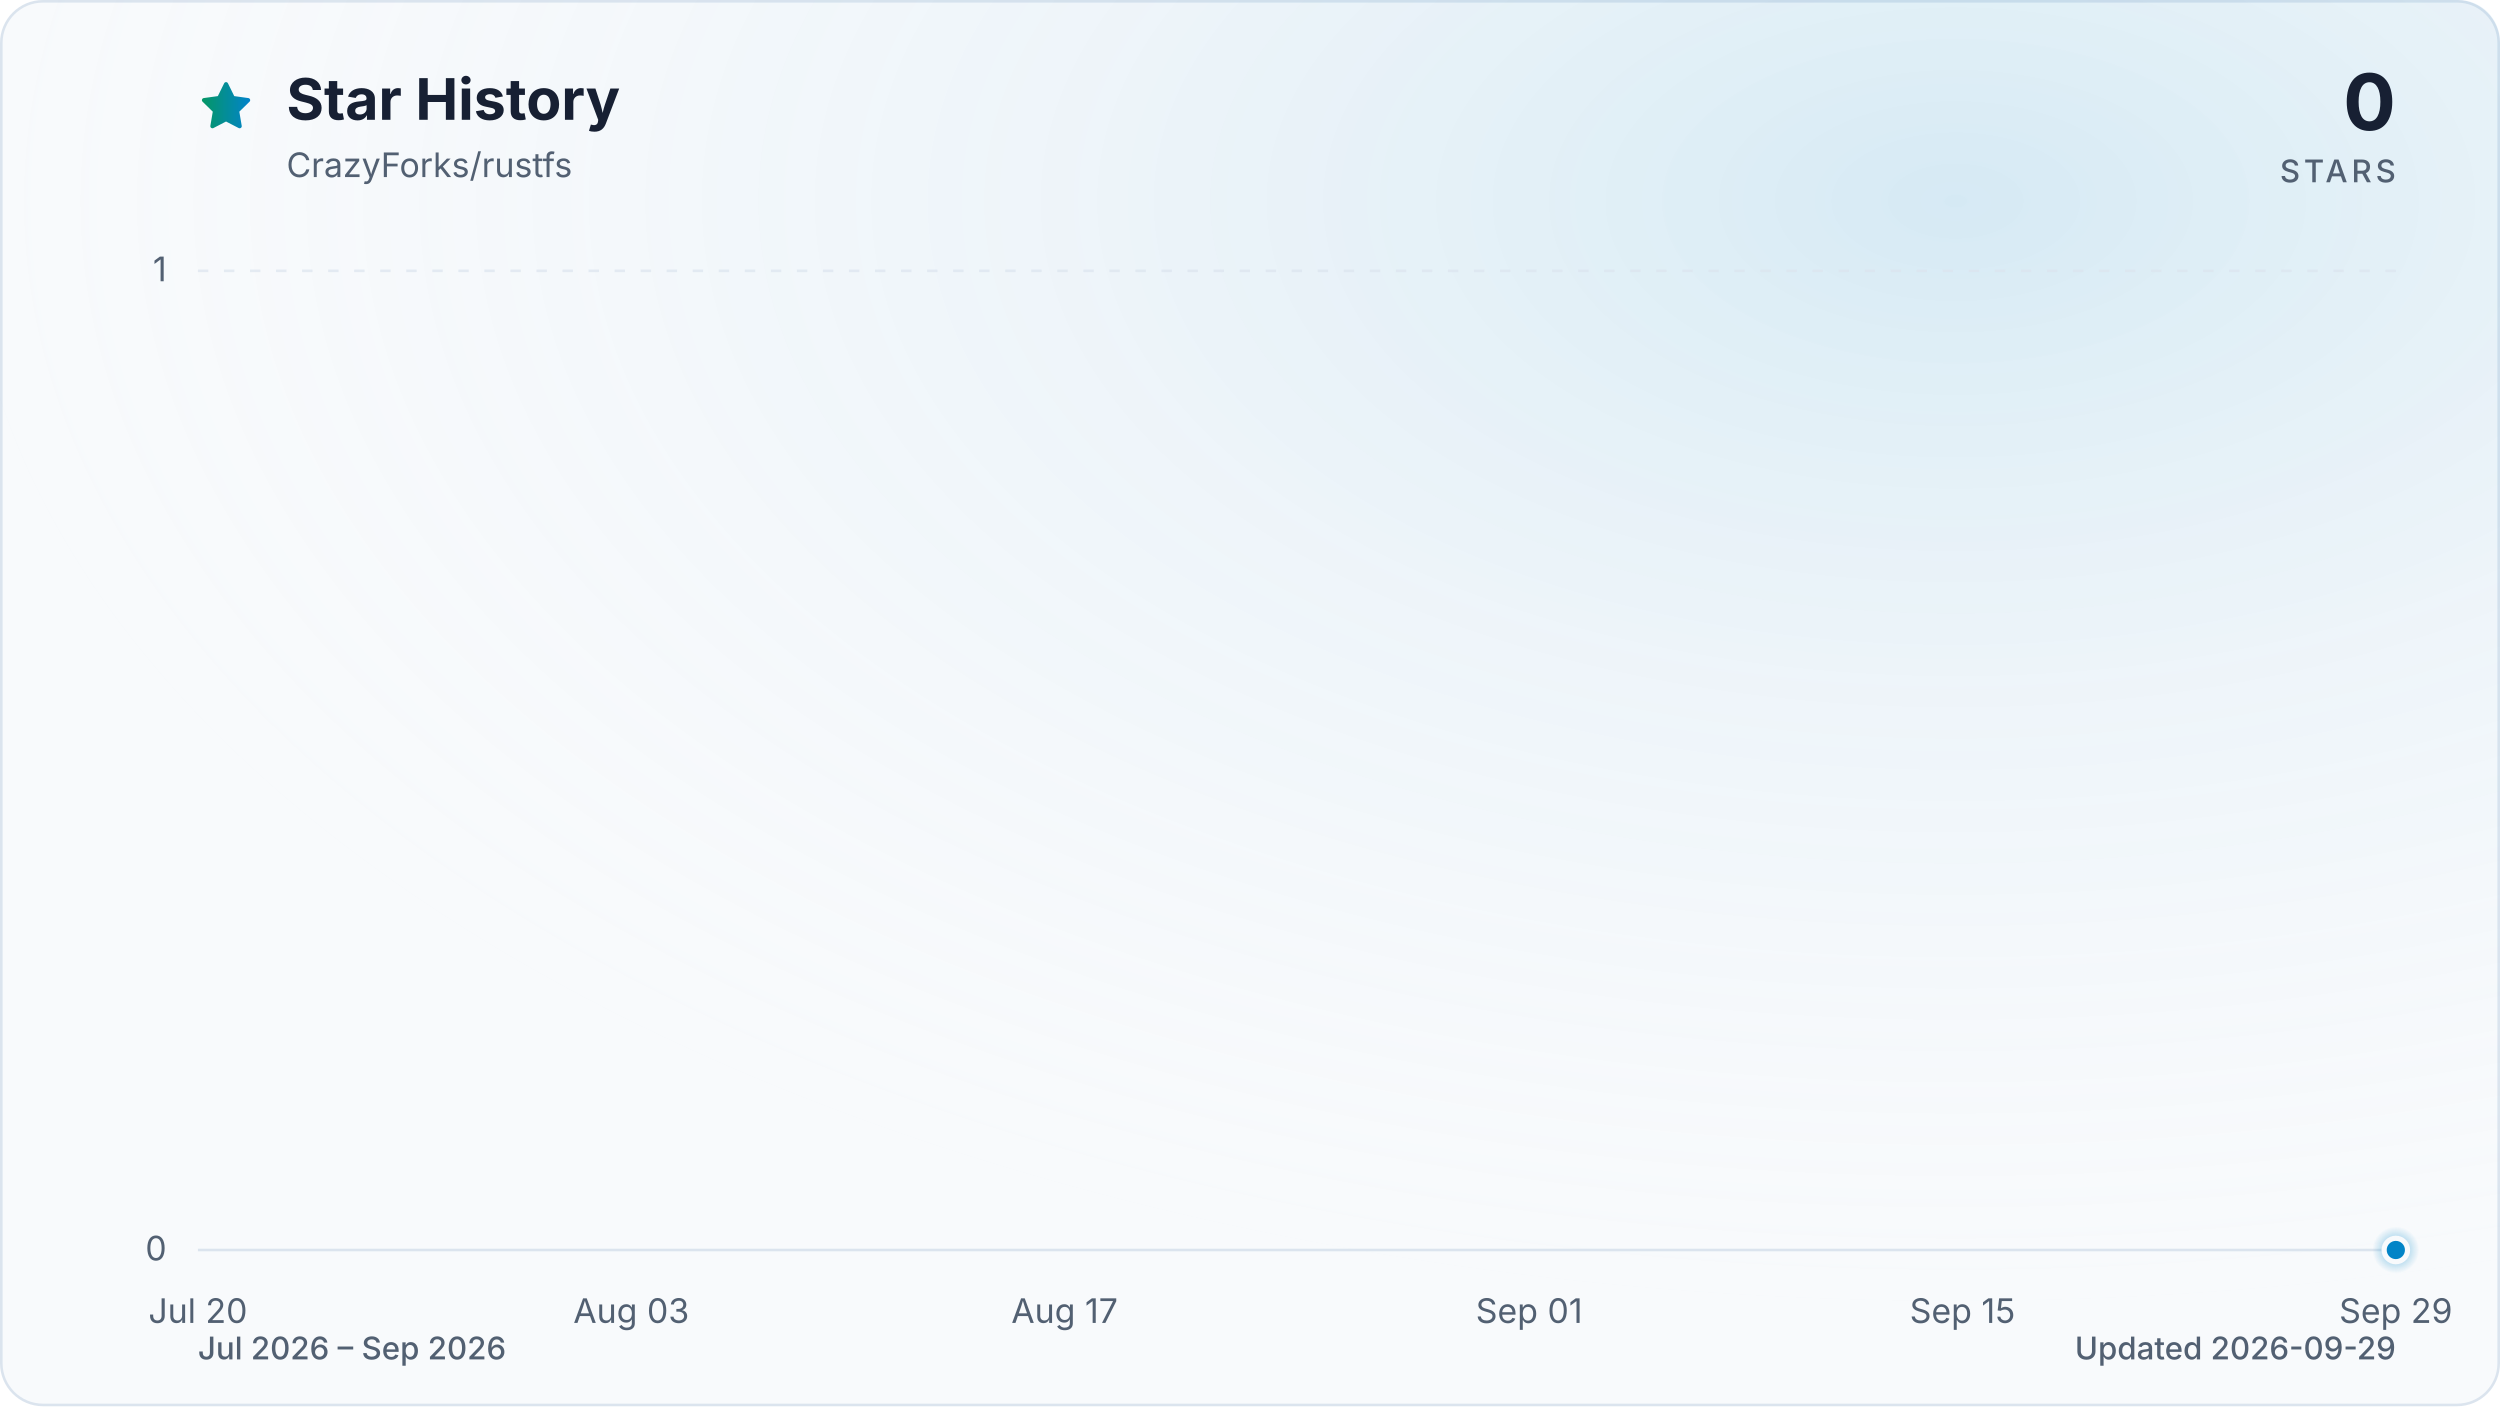
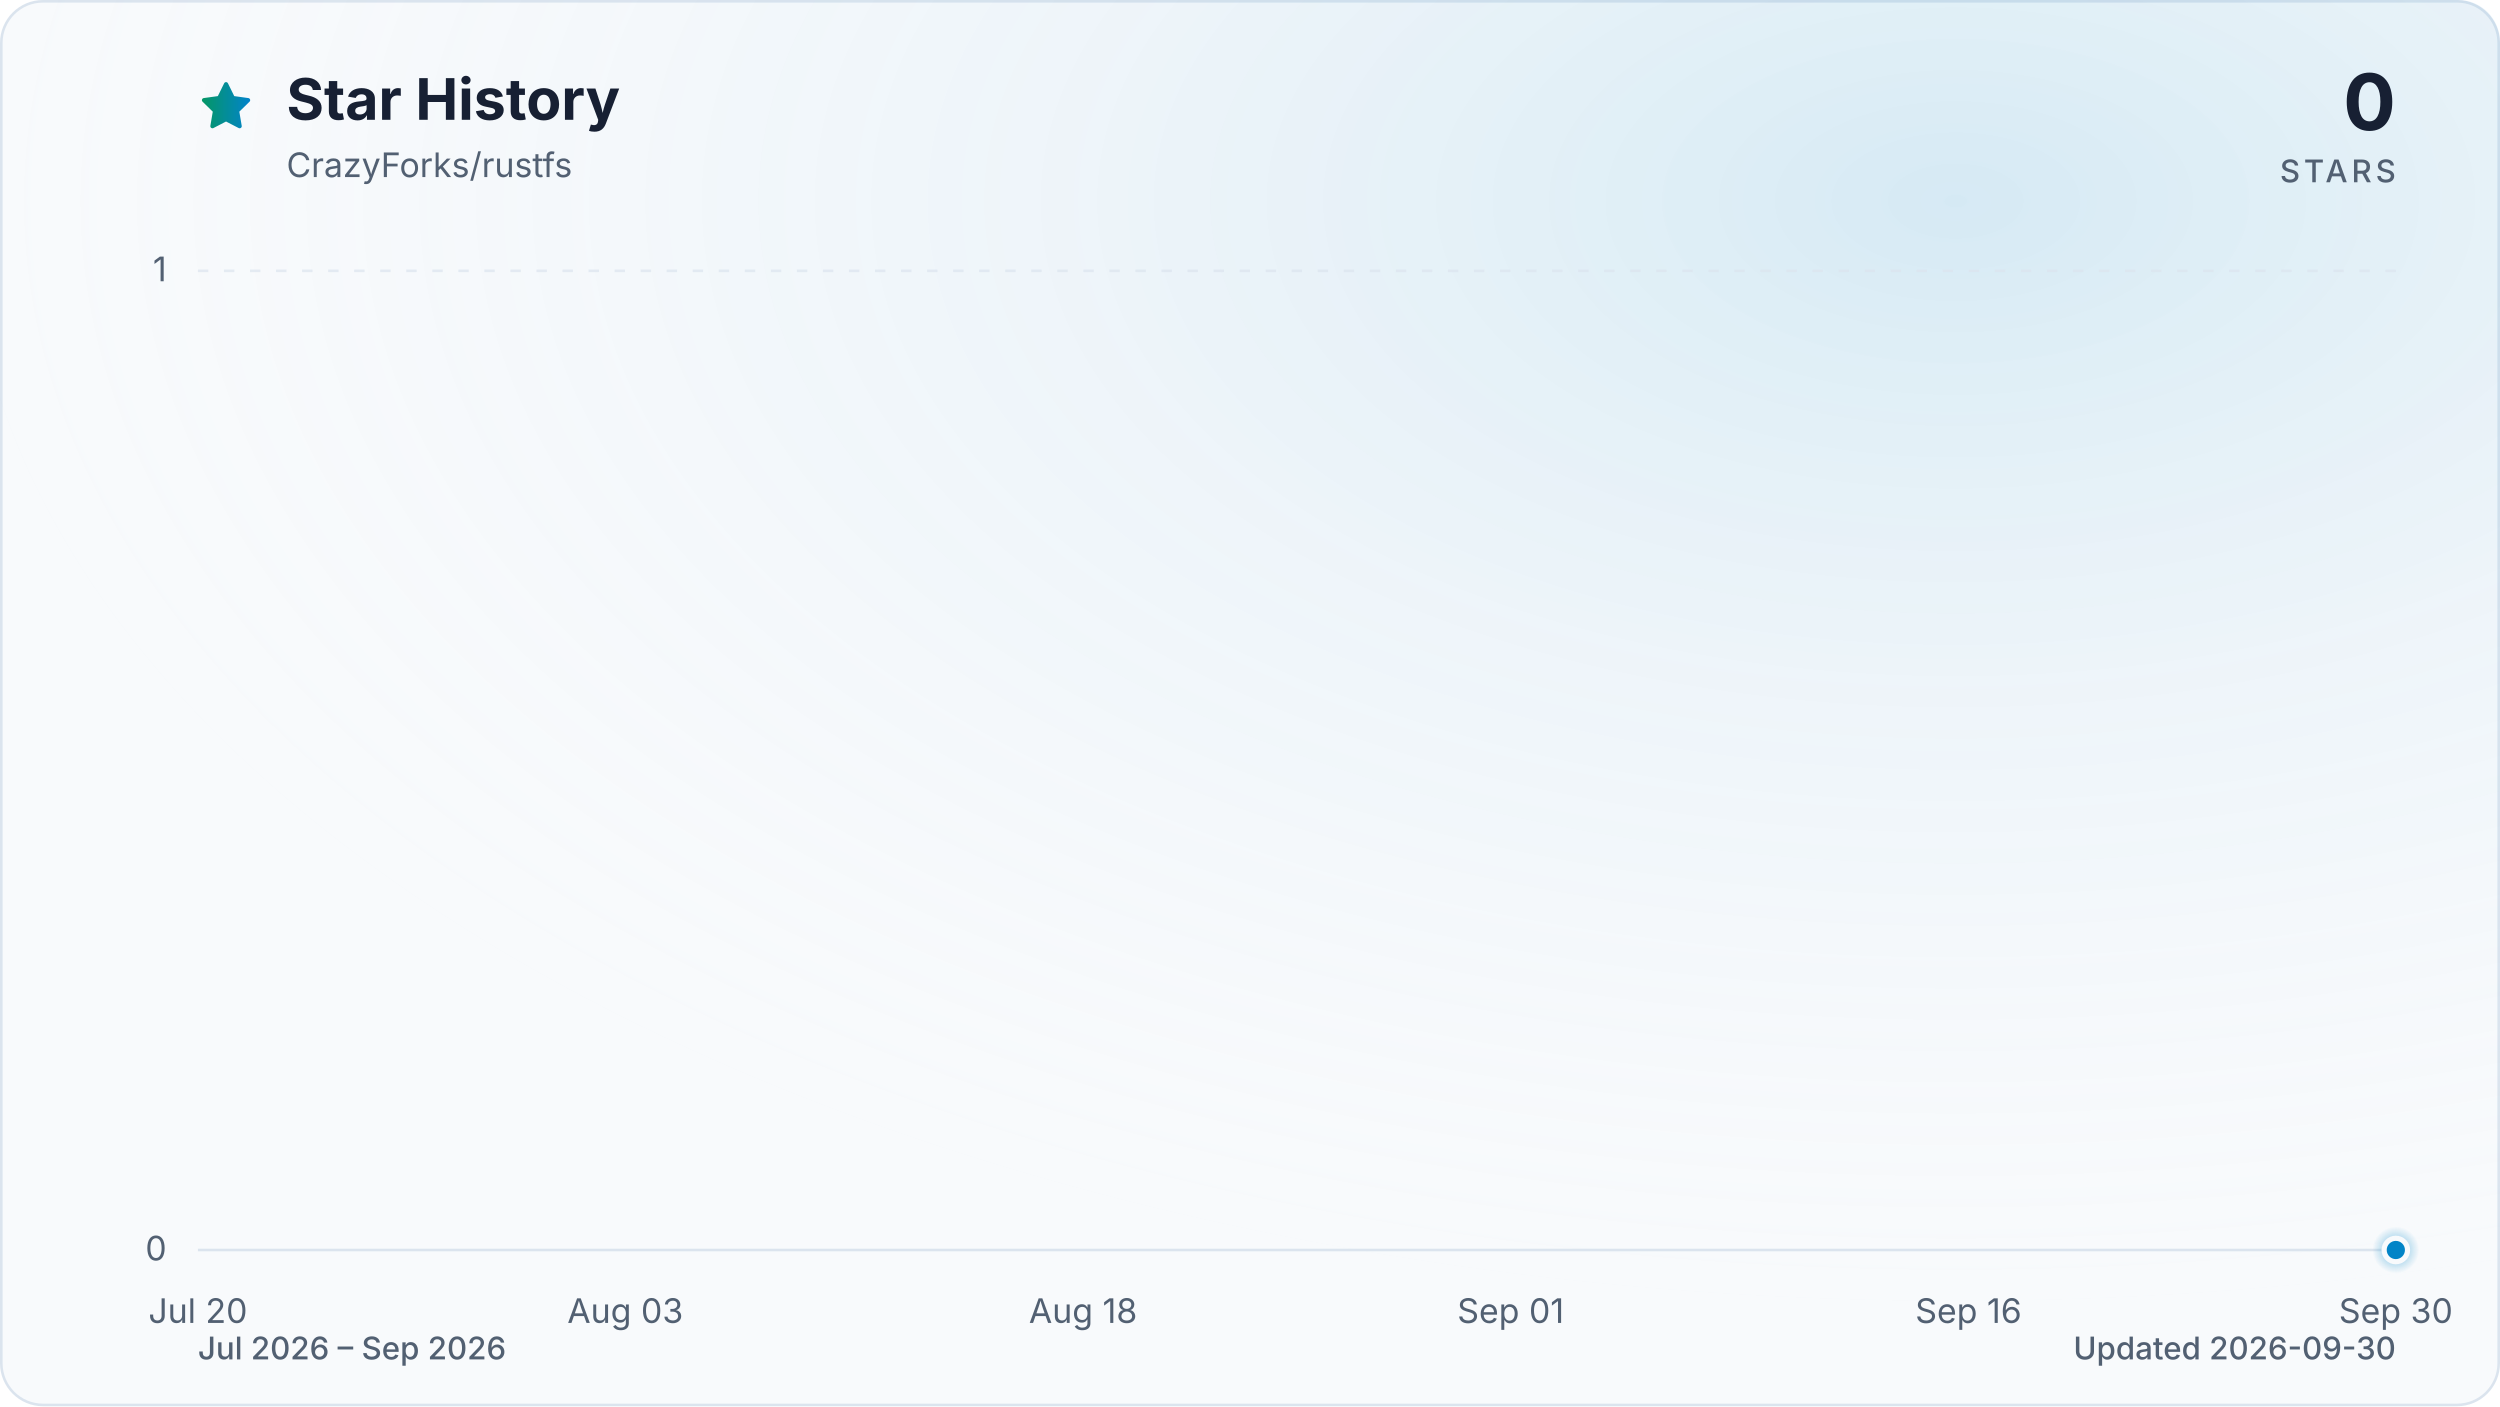
<svg xmlns="http://www.w3.org/2000/svg" viewBox="0 0 960 540" role="img" aria-labelledby="title description" data-style="gradient" data-variant="glow" data-animated="true">
  <defs>
    <linearGradient id="trend" x1="0" y1="0" x2="1" y2="0">
      <stop offset="0%" stop-color="#059669" />
      <stop offset="100%" stop-color="#0284c7" />
    </linearGradient>
    <linearGradient id="area" x1="0" y1="0" x2="0" y2="1">
      <stop offset="0%" stop-color="#059669" stop-opacity="0.30" />
      <stop offset="55%" stop-color="#0284c7" stop-opacity="0.10" />
      <stop offset="100%" stop-color="#0284c7" stop-opacity="0.01" />
    </linearGradient>
    <radialGradient id="marker-halo" cx="50%" cy="50%" r="50%">
      <stop offset="0%" stop-color="#0284c7" stop-opacity="0.55" />
      <stop offset="100%" stop-color="#0284c7" stop-opacity="0" />
    </radialGradient>
    <radialGradient id="surface-glow" cx="78%" cy="14%" r="80%">
      <stop offset="0%" stop-color="#0284c7" stop-opacity="0.14" />
      <stop offset="100%" stop-color="#f8fafc" stop-opacity="0" />
    </radialGradient>
    <filter id="trend-glow" x="-20%" y="-20%" width="140%" height="140%">
      <feGaussianBlur stdDeviation="7" />
    </filter>
  </defs>
  <style>
.trend-enter{transform-box:fill-box;transform-origin:center;animation:trend-enter 520ms cubic-bezier(0.16,1,0.3,1)}
.marker-enter{transform-box:fill-box;transform-origin:center;animation:marker-enter 320ms cubic-bezier(0.16,1,0.3,1) 200ms both}
.marker-pulse{transform-box:fill-box;transform-origin:center;animation:marker-pulse 2.6s ease-out infinite}
@keyframes trend-enter{from{opacity:.35;transform:translateY(10px)}to{opacity:1;transform:translateY(0)}}
@keyframes marker-enter{from{opacity:0;transform:scale(.4)}to{opacity:1;transform:scale(1)}}
@keyframes marker-pulse{0%{opacity:.5;transform:scale(.7)}70%,100%{opacity:0;transform:scale(2.1)}}
@media (prefers-reduced-motion:reduce){.trend-enter,.marker-enter,.marker-pulse{animation:none!important}}
@media (prefers-reduced-motion:reduce){.marker-pulse{opacity:0}}
</style>
  <rect x="0.5" y="0.5" width="959" height="539" fill="#f8fafc" stroke="#dbe4ee" stroke-width="1" rx="16" />
  <rect width="960" height="540" fill="url(#surface-glow)" rx="16" />
  <path d="M12 2.6l2.9 5.9 6.5.9-4.7 4.6 1.1 6.5-5.8-3-5.8 3 1.1-6.5-4.7-4.6 6.5-.9L12 2.6Z" transform="translate(76 30) scale(.9)" fill="url(#trend)" stroke="url(#trend)" stroke-width="1.8" stroke-linejoin="round" aria-hidden="true" />
  <text x="110" y="46" fill="#172033" font-family="ui-sans-serif, system-ui, -apple-system, BlinkMacSystemFont, 'Segoe UI', sans-serif" font-size="22" font-weight="700">Star History</text>
  <text x="110" y="68" fill="#526072" font-family="ui-sans-serif, system-ui, -apple-system, BlinkMacSystemFont, 'Segoe UI', sans-serif" font-size="13">CrazyForks/rustfs</text>
  <text x="920" y="50" fill="#172033" font-family="ui-sans-serif, system-ui, -apple-system, BlinkMacSystemFont, 'Segoe UI', sans-serif" font-size="30" font-weight="700" text-anchor="end">0</text>
  <text x="920" y="70" fill="#526072" font-family="ui-sans-serif, system-ui, -apple-system, BlinkMacSystemFont, 'Segoe UI', sans-serif" font-size="12" font-weight="500" letter-spacing="1.5" text-anchor="end">STARS</text>
  <line x1="76" y1="480.0" x2="920" y2="480.0" stroke="#dbe4ee" stroke-width="1" stroke-dasharray="0" opacity="1" />
  <text x="64" y="484.0" fill="#526072" font-family="ui-sans-serif, system-ui, -apple-system, BlinkMacSystemFont, 'Segoe UI', sans-serif" font-size="13" text-anchor="end">0</text>
  <line x1="76" y1="104.0" x2="920" y2="104.0" stroke="#dbe4ee" stroke-width="1" stroke-dasharray="4 6" opacity="0.7" />
  <text x="64" y="108.0" fill="#526072" font-family="ui-sans-serif, system-ui, -apple-system, BlinkMacSystemFont, 'Segoe UI', sans-serif" font-size="13" text-anchor="end">1</text>
  <text x="76.0" y="508" fill="#526072" font-family="ui-sans-serif, system-ui, -apple-system, BlinkMacSystemFont, 'Segoe UI', sans-serif" font-size="13" text-anchor="middle">Jul 20</text>
-   <text x="242.4" y="508" fill="#526072" font-family="ui-sans-serif, system-ui, -apple-system, BlinkMacSystemFont, 'Segoe UI', sans-serif" font-size="13" text-anchor="middle">Aug 03</text>
-   <text x="408.8" y="508" fill="#526072" font-family="ui-sans-serif, system-ui, -apple-system, BlinkMacSystemFont, 'Segoe UI', sans-serif" font-size="13" text-anchor="middle">Aug 17</text>
-   <text x="587.2" y="508" fill="#526072" font-family="ui-sans-serif, system-ui, -apple-system, BlinkMacSystemFont, 'Segoe UI', sans-serif" font-size="13" text-anchor="middle">Sep 01</text>
-   <text x="753.6" y="508" fill="#526072" font-family="ui-sans-serif, system-ui, -apple-system, BlinkMacSystemFont, 'Segoe UI', sans-serif" font-size="13" text-anchor="middle">Sep 15</text>
-   <text x="920.0" y="508" fill="#526072" font-family="ui-sans-serif, system-ui, -apple-system, BlinkMacSystemFont, 'Segoe UI', sans-serif" font-size="13" text-anchor="middle">Sep 29</text>
+   <text x="240.1" y="508" fill="#526072" font-family="ui-sans-serif, system-ui, -apple-system, BlinkMacSystemFont, 'Segoe UI', sans-serif" font-size="13" text-anchor="middle">Aug 03</text>
+   <text x="415.9" y="508" fill="#526072" font-family="ui-sans-serif, system-ui, -apple-system, BlinkMacSystemFont, 'Segoe UI', sans-serif" font-size="13" text-anchor="middle">Aug 18</text>
+   <text x="580.1" y="508" fill="#526072" font-family="ui-sans-serif, system-ui, -apple-system, BlinkMacSystemFont, 'Segoe UI', sans-serif" font-size="13" text-anchor="middle">Sep 01</text>
+   <text x="755.9" y="508" fill="#526072" font-family="ui-sans-serif, system-ui, -apple-system, BlinkMacSystemFont, 'Segoe UI', sans-serif" font-size="13" text-anchor="middle">Sep 16</text>
+   <text x="920.0" y="508" fill="#526072" font-family="ui-sans-serif, system-ui, -apple-system, BlinkMacSystemFont, 'Segoe UI', sans-serif" font-size="13" text-anchor="middle">Sep 30</text>
  <g class="trend-enter">
-     <path d="M 76.0 480.0 C 99.8 480.0, 123.5 480.0, 147.3 480.0 C 151.3 480.0, 155.2 480.0, 159.2 480.0 C 183.0 480.0, 206.8 480.0, 230.5 480.0 C 242.4 480.0, 254.3 480.0, 266.2 480.0 C 282.0 480.0, 297.9 480.0, 313.7 480.0 C 317.7 480.0, 321.7 480.0, 325.6 480.0 C 341.5 480.0, 357.3 480.0, 373.2 480.0 C 377.1 480.0, 381.1 480.0, 385.1 480.0 C 389.0 480.0, 393.0 480.0, 397.0 480.0 C 400.9 480.0, 404.9 480.0, 408.8 480.0 C 412.8 480.0, 416.8 480.0, 420.7 480.0 C 424.7 480.0, 428.7 480.0, 432.6 480.0 C 436.6 480.0, 440.5 480.0, 444.5 480.0 C 448.5 480.0, 452.4 480.0, 456.4 480.0 C 460.4 480.0, 464.3 480.0, 468.3 480.0 C 472.2 480.0, 476.2 480.0, 480.2 480.0 C 484.1 480.0, 488.1 480.0, 492.1 480.0 C 496.0 480.0, 500.0 480.0, 503.9 480.0 C 507.9 480.0, 511.9 480.0, 515.8 480.0 C 519.8 480.0, 523.8 480.0, 527.7 480.0 C 531.7 480.0, 535.6 480.0, 539.6 480.0 C 543.6 480.0, 547.5 480.0, 551.5 480.0 C 555.5 480.0, 559.4 480.0, 563.4 480.0 C 567.3 480.0, 571.3 480.0, 575.3 480.0 C 579.2 480.0, 583.2 480.0, 587.2 480.0 C 591.1 480.0, 595.1 480.0, 599.0 480.0 C 603.0 480.0, 607.0 480.0, 610.9 480.0 C 614.9 480.0, 618.9 480.0, 622.8 480.0 C 626.8 480.0, 630.7 480.0, 634.7 480.0 C 638.7 480.0, 642.6 480.0, 646.6 480.0 C 650.6 480.0, 654.5 480.0, 658.5 480.0 C 662.4 480.0, 666.4 480.0, 670.4 480.0 C 674.3 480.0, 678.3 480.0, 682.3 480.0 C 686.2 480.0, 690.2 480.0, 694.1 480.0 C 698.1 480.0, 702.1 480.0, 706.0 480.0 C 710.0 480.0, 714.0 480.0, 717.9 480.0 C 721.9 480.0, 725.8 480.0, 729.8 480.0 C 733.8 480.0, 737.7 480.0, 741.7 480.0 C 745.7 480.0, 749.6 480.0, 753.6 480.0 C 757.5 480.0, 761.5 480.0, 765.5 480.0 C 769.4 480.0, 773.4 480.0, 777.4 480.0 C 781.3 480.0, 785.3 480.0, 789.2 480.0 C 793.2 480.0, 797.2 480.0, 801.1 480.0 C 805.1 480.0, 809.1 480.0, 813.0 480.0 C 817.0 480.0, 820.9 480.0, 824.9 480.0 C 828.9 480.0, 832.8 480.0, 836.8 480.0 C 840.8 480.0, 844.7 480.0, 848.7 480.0 C 852.6 480.0, 856.6 480.0, 860.6 480.0 C 864.5 480.0, 868.5 480.0, 872.5 480.0 C 876.4 480.0, 880.4 480.0, 884.3 480.0 C 888.3 480.0, 892.3 480.0, 896.2 480.0 C 900.2 480.0, 904.2 480.0, 908.1 480.0 C 912.1 480.0, 916.0 480.0, 920.0 480.0 L 920.0 480.0 L 76.0 480.0 Z" fill="url(#area)" />
-     <path d="M 76.0 480.0 C 99.8 480.0, 123.5 480.0, 147.3 480.0 C 151.3 480.0, 155.2 480.0, 159.2 480.0 C 183.0 480.0, 206.8 480.0, 230.5 480.0 C 242.4 480.0, 254.3 480.0, 266.2 480.0 C 282.0 480.0, 297.9 480.0, 313.7 480.0 C 317.7 480.0, 321.7 480.0, 325.6 480.0 C 341.5 480.0, 357.3 480.0, 373.2 480.0 C 377.1 480.0, 381.1 480.0, 385.1 480.0 C 389.0 480.0, 393.0 480.0, 397.0 480.0 C 400.9 480.0, 404.9 480.0, 408.8 480.0 C 412.8 480.0, 416.8 480.0, 420.7 480.0 C 424.7 480.0, 428.7 480.0, 432.6 480.0 C 436.6 480.0, 440.5 480.0, 444.5 480.0 C 448.5 480.0, 452.4 480.0, 456.4 480.0 C 460.4 480.0, 464.3 480.0, 468.3 480.0 C 472.2 480.0, 476.2 480.0, 480.2 480.0 C 484.1 480.0, 488.1 480.0, 492.1 480.0 C 496.0 480.0, 500.0 480.0, 503.9 480.0 C 507.9 480.0, 511.9 480.0, 515.8 480.0 C 519.8 480.0, 523.8 480.0, 527.7 480.0 C 531.7 480.0, 535.6 480.0, 539.6 480.0 C 543.6 480.0, 547.5 480.0, 551.5 480.0 C 555.5 480.0, 559.4 480.0, 563.4 480.0 C 567.3 480.0, 571.3 480.0, 575.3 480.0 C 579.2 480.0, 583.2 480.0, 587.2 480.0 C 591.1 480.0, 595.1 480.0, 599.0 480.0 C 603.0 480.0, 607.0 480.0, 610.9 480.0 C 614.9 480.0, 618.9 480.0, 622.8 480.0 C 626.8 480.0, 630.7 480.0, 634.7 480.0 C 638.7 480.0, 642.6 480.0, 646.6 480.0 C 650.6 480.0, 654.5 480.0, 658.5 480.0 C 662.4 480.0, 666.4 480.0, 670.4 480.0 C 674.3 480.0, 678.3 480.0, 682.3 480.0 C 686.2 480.0, 690.2 480.0, 694.1 480.0 C 698.1 480.0, 702.1 480.0, 706.0 480.0 C 710.0 480.0, 714.0 480.0, 717.9 480.0 C 721.9 480.0, 725.8 480.0, 729.8 480.0 C 733.8 480.0, 737.7 480.0, 741.7 480.0 C 745.7 480.0, 749.6 480.0, 753.6 480.0 C 757.5 480.0, 761.5 480.0, 765.5 480.0 C 769.4 480.0, 773.4 480.0, 777.4 480.0 C 781.3 480.0, 785.3 480.0, 789.2 480.0 C 793.2 480.0, 797.2 480.0, 801.1 480.0 C 805.1 480.0, 809.1 480.0, 813.0 480.0 C 817.0 480.0, 820.9 480.0, 824.9 480.0 C 828.9 480.0, 832.8 480.0, 836.8 480.0 C 840.8 480.0, 844.7 480.0, 848.7 480.0 C 852.6 480.0, 856.6 480.0, 860.6 480.0 C 864.5 480.0, 868.5 480.0, 872.5 480.0 C 876.4 480.0, 880.4 480.0, 884.3 480.0 C 888.3 480.0, 892.3 480.0, 896.2 480.0 C 900.2 480.0, 904.2 480.0, 908.1 480.0 C 912.1 480.0, 916.0 480.0, 920.0 480.0" fill="none" stroke="url(#trend)" stroke-width="12" stroke-linecap="round" stroke-linejoin="round" opacity="0.16" filter="url(#trend-glow)" />
-     <path d="M 76.0 480.0 C 99.8 480.0, 123.5 480.0, 147.3 480.0 C 151.3 480.0, 155.2 480.0, 159.2 480.0 C 183.0 480.0, 206.8 480.0, 230.5 480.0 C 242.4 480.0, 254.3 480.0, 266.2 480.0 C 282.0 480.0, 297.9 480.0, 313.7 480.0 C 317.7 480.0, 321.7 480.0, 325.6 480.0 C 341.5 480.0, 357.3 480.0, 373.2 480.0 C 377.1 480.0, 381.1 480.0, 385.1 480.0 C 389.0 480.0, 393.0 480.0, 397.0 480.0 C 400.9 480.0, 404.9 480.0, 408.8 480.0 C 412.8 480.0, 416.8 480.0, 420.7 480.0 C 424.7 480.0, 428.7 480.0, 432.6 480.0 C 436.6 480.0, 440.5 480.0, 444.5 480.0 C 448.5 480.0, 452.4 480.0, 456.4 480.0 C 460.4 480.0, 464.3 480.0, 468.3 480.0 C 472.2 480.0, 476.2 480.0, 480.2 480.0 C 484.1 480.0, 488.1 480.0, 492.1 480.0 C 496.0 480.0, 500.0 480.0, 503.9 480.0 C 507.9 480.0, 511.9 480.0, 515.8 480.0 C 519.8 480.0, 523.8 480.0, 527.7 480.0 C 531.7 480.0, 535.6 480.0, 539.6 480.0 C 543.6 480.0, 547.5 480.0, 551.5 480.0 C 555.5 480.0, 559.4 480.0, 563.4 480.0 C 567.3 480.0, 571.3 480.0, 575.3 480.0 C 579.2 480.0, 583.2 480.0, 587.2 480.0 C 591.1 480.0, 595.1 480.0, 599.0 480.0 C 603.0 480.0, 607.0 480.0, 610.9 480.0 C 614.9 480.0, 618.9 480.0, 622.8 480.0 C 626.8 480.0, 630.7 480.0, 634.7 480.0 C 638.7 480.0, 642.6 480.0, 646.6 480.0 C 650.6 480.0, 654.5 480.0, 658.5 480.0 C 662.4 480.0, 666.4 480.0, 670.4 480.0 C 674.3 480.0, 678.3 480.0, 682.3 480.0 C 686.2 480.0, 690.2 480.0, 694.1 480.0 C 698.1 480.0, 702.1 480.0, 706.0 480.0 C 710.0 480.0, 714.0 480.0, 717.9 480.0 C 721.9 480.0, 725.8 480.0, 729.8 480.0 C 733.8 480.0, 737.7 480.0, 741.7 480.0 C 745.7 480.0, 749.6 480.0, 753.6 480.0 C 757.5 480.0, 761.5 480.0, 765.5 480.0 C 769.4 480.0, 773.4 480.0, 777.4 480.0 C 781.3 480.0, 785.3 480.0, 789.2 480.0 C 793.2 480.0, 797.2 480.0, 801.1 480.0 C 805.1 480.0, 809.1 480.0, 813.0 480.0 C 817.0 480.0, 820.9 480.0, 824.9 480.0 C 828.9 480.0, 832.8 480.0, 836.8 480.0 C 840.8 480.0, 844.7 480.0, 848.7 480.0 C 852.6 480.0, 856.6 480.0, 860.6 480.0 C 864.5 480.0, 868.5 480.0, 872.5 480.0 C 876.4 480.0, 880.4 480.0, 884.3 480.0 C 888.3 480.0, 892.3 480.0, 896.2 480.0 C 900.2 480.0, 904.2 480.0, 908.1 480.0 C 912.1 480.0, 916.0 480.0, 920.0 480.0" fill="none" stroke="url(#trend)" stroke-width="3" stroke-linecap="round" stroke-linejoin="round" />
+     <path d="M 76.0 480.0 C 99.4 480.0, 122.9 480.0, 146.3 480.0 C 150.2 480.0, 154.1 480.0, 158.1 480.0 C 181.5 480.0, 204.9 480.0, 228.4 480.0 C 240.1 480.0, 251.8 480.0, 263.6 480.0 C 279.2 480.0, 294.8 480.0, 310.4 480.0 C 314.4 480.0, 318.3 480.0, 322.2 480.0 C 337.8 480.0, 353.4 480.0, 369.1 480.0 C 373.0 480.0, 376.9 480.0, 380.8 480.0 C 384.7 480.0, 388.6 480.0, 392.5 480.0 C 396.4 480.0, 400.3 480.0, 404.2 480.0 C 408.1 480.0, 412.0 480.0, 415.9 480.0 C 419.9 480.0, 423.8 480.0, 427.7 480.0 C 431.6 480.0, 435.5 480.0, 439.4 480.0 C 443.3 480.0, 447.2 480.0, 451.1 480.0 C 455.0 480.0, 458.9 480.0, 462.8 480.0 C 466.7 480.0, 470.6 480.0, 474.6 480.0 C 478.5 480.0, 482.4 480.0, 486.3 480.0 C 490.2 480.0, 494.1 480.0, 498.0 480.0 C 501.9 480.0, 505.8 480.0, 509.7 480.0 C 513.6 480.0, 517.5 480.0, 521.4 480.0 C 525.4 480.0, 529.3 480.0, 533.2 480.0 C 537.1 480.0, 541.0 480.0, 544.9 480.0 C 548.8 480.0, 552.7 480.0, 556.6 480.0 C 560.5 480.0, 564.4 480.0, 568.3 480.0 C 572.2 480.0, 576.1 480.0, 580.1 480.0 C 584.0 480.0, 587.9 480.0, 591.8 480.0 C 595.7 480.0, 599.6 480.0, 603.5 480.0 C 607.4 480.0, 611.3 480.0, 615.2 480.0 C 619.1 480.0, 623.0 480.0, 626.9 480.0 C 630.9 480.0, 634.8 480.0, 638.7 480.0 C 642.6 480.0, 646.5 480.0, 650.4 480.0 C 654.3 480.0, 658.2 480.0, 662.1 480.0 C 666.0 480.0, 669.9 480.0, 673.8 480.0 C 677.7 480.0, 681.6 480.0, 685.6 480.0 C 689.5 480.0, 693.4 480.0, 697.3 480.0 C 701.2 480.0, 705.1 480.0, 709.0 480.0 C 712.9 480.0, 716.8 480.0, 720.7 480.0 C 724.6 480.0, 728.5 480.0, 732.4 480.0 C 736.4 480.0, 740.3 480.0, 744.2 480.0 C 748.1 480.0, 752.0 480.0, 755.9 480.0 C 759.8 480.0, 763.7 480.0, 767.6 480.0 C 771.5 480.0, 775.4 480.0, 779.3 480.0 C 783.2 480.0, 787.1 480.0, 791.1 480.0 C 795.0 480.0, 798.9 480.0, 802.8 480.0 C 806.7 480.0, 810.6 480.0, 814.5 480.0 C 818.4 480.0, 822.3 480.0, 826.2 480.0 C 830.1 480.0, 834.0 480.0, 837.9 480.0 C 841.9 480.0, 845.8 480.0, 849.7 480.0 C 853.6 480.0, 857.5 480.0, 861.4 480.0 C 865.3 480.0, 869.2 480.0, 873.1 480.0 C 877.0 480.0, 880.9 480.0, 884.8 480.0 C 888.7 480.0, 892.6 480.0, 896.6 480.0 C 900.5 480.0, 904.4 480.0, 908.3 480.0 C 912.2 480.0, 916.1 480.0, 920.0 480.0 L 920.0 480.0 L 76.0 480.0 Z" fill="url(#area)" />
+     <path d="M 76.0 480.0 C 99.4 480.0, 122.9 480.0, 146.3 480.0 C 150.2 480.0, 154.1 480.0, 158.1 480.0 C 181.5 480.0, 204.9 480.0, 228.4 480.0 C 240.1 480.0, 251.8 480.0, 263.6 480.0 C 279.2 480.0, 294.8 480.0, 310.4 480.0 C 314.4 480.0, 318.3 480.0, 322.2 480.0 C 337.8 480.0, 353.4 480.0, 369.1 480.0 C 373.0 480.0, 376.9 480.0, 380.8 480.0 C 384.7 480.0, 388.6 480.0, 392.5 480.0 C 396.4 480.0, 400.3 480.0, 404.2 480.0 C 408.1 480.0, 412.0 480.0, 415.9 480.0 C 419.9 480.0, 423.8 480.0, 427.7 480.0 C 431.6 480.0, 435.5 480.0, 439.4 480.0 C 443.3 480.0, 447.2 480.0, 451.1 480.0 C 455.0 480.0, 458.9 480.0, 462.8 480.0 C 466.7 480.0, 470.6 480.0, 474.6 480.0 C 478.5 480.0, 482.4 480.0, 486.3 480.0 C 490.2 480.0, 494.1 480.0, 498.0 480.0 C 501.9 480.0, 505.8 480.0, 509.7 480.0 C 513.6 480.0, 517.5 480.0, 521.4 480.0 C 525.4 480.0, 529.3 480.0, 533.2 480.0 C 537.1 480.0, 541.0 480.0, 544.9 480.0 C 548.8 480.0, 552.7 480.0, 556.6 480.0 C 560.5 480.0, 564.4 480.0, 568.3 480.0 C 572.2 480.0, 576.1 480.0, 580.1 480.0 C 584.0 480.0, 587.9 480.0, 591.8 480.0 C 595.7 480.0, 599.6 480.0, 603.5 480.0 C 607.4 480.0, 611.3 480.0, 615.2 480.0 C 619.1 480.0, 623.0 480.0, 626.9 480.0 C 630.9 480.0, 634.8 480.0, 638.7 480.0 C 642.6 480.0, 646.5 480.0, 650.4 480.0 C 654.3 480.0, 658.2 480.0, 662.1 480.0 C 666.0 480.0, 669.9 480.0, 673.8 480.0 C 677.7 480.0, 681.6 480.0, 685.6 480.0 C 689.5 480.0, 693.4 480.0, 697.3 480.0 C 701.2 480.0, 705.1 480.0, 709.0 480.0 C 712.9 480.0, 716.8 480.0, 720.7 480.0 C 724.6 480.0, 728.5 480.0, 732.4 480.0 C 736.4 480.0, 740.3 480.0, 744.2 480.0 C 748.1 480.0, 752.0 480.0, 755.9 480.0 C 759.8 480.0, 763.7 480.0, 767.6 480.0 C 771.5 480.0, 775.4 480.0, 779.3 480.0 C 783.2 480.0, 787.1 480.0, 791.1 480.0 C 795.0 480.0, 798.9 480.0, 802.8 480.0 C 806.7 480.0, 810.6 480.0, 814.5 480.0 C 818.4 480.0, 822.3 480.0, 826.2 480.0 C 830.1 480.0, 834.0 480.0, 837.9 480.0 C 841.9 480.0, 845.8 480.0, 849.7 480.0 C 853.6 480.0, 857.5 480.0, 861.4 480.0 C 865.3 480.0, 869.2 480.0, 873.1 480.0 C 877.0 480.0, 880.9 480.0, 884.8 480.0 C 888.7 480.0, 892.6 480.0, 896.6 480.0 C 900.5 480.0, 904.4 480.0, 908.3 480.0 C 912.2 480.0, 916.1 480.0, 920.0 480.0" fill="none" stroke="url(#trend)" stroke-width="12" stroke-linecap="round" stroke-linejoin="round" opacity="0.16" filter="url(#trend-glow)" />
+     <path d="M 76.0 480.0 C 99.4 480.0, 122.9 480.0, 146.3 480.0 C 150.2 480.0, 154.1 480.0, 158.1 480.0 C 181.5 480.0, 204.9 480.0, 228.4 480.0 C 240.1 480.0, 251.8 480.0, 263.6 480.0 C 279.2 480.0, 294.8 480.0, 310.4 480.0 C 314.4 480.0, 318.3 480.0, 322.2 480.0 C 337.8 480.0, 353.4 480.0, 369.1 480.0 C 373.0 480.0, 376.9 480.0, 380.8 480.0 C 384.7 480.0, 388.6 480.0, 392.5 480.0 C 396.4 480.0, 400.3 480.0, 404.2 480.0 C 408.1 480.0, 412.0 480.0, 415.9 480.0 C 419.9 480.0, 423.8 480.0, 427.7 480.0 C 431.6 480.0, 435.5 480.0, 439.4 480.0 C 443.3 480.0, 447.2 480.0, 451.1 480.0 C 455.0 480.0, 458.9 480.0, 462.8 480.0 C 466.7 480.0, 470.6 480.0, 474.6 480.0 C 478.5 480.0, 482.4 480.0, 486.3 480.0 C 490.2 480.0, 494.1 480.0, 498.0 480.0 C 501.9 480.0, 505.8 480.0, 509.7 480.0 C 513.6 480.0, 517.5 480.0, 521.4 480.0 C 525.4 480.0, 529.3 480.0, 533.2 480.0 C 537.1 480.0, 541.0 480.0, 544.9 480.0 C 548.8 480.0, 552.7 480.0, 556.6 480.0 C 560.5 480.0, 564.4 480.0, 568.3 480.0 C 572.2 480.0, 576.1 480.0, 580.1 480.0 C 584.0 480.0, 587.9 480.0, 591.8 480.0 C 595.7 480.0, 599.6 480.0, 603.5 480.0 C 607.4 480.0, 611.3 480.0, 615.2 480.0 C 619.1 480.0, 623.0 480.0, 626.9 480.0 C 630.9 480.0, 634.8 480.0, 638.7 480.0 C 642.6 480.0, 646.5 480.0, 650.4 480.0 C 654.3 480.0, 658.2 480.0, 662.1 480.0 C 666.0 480.0, 669.9 480.0, 673.8 480.0 C 677.7 480.0, 681.6 480.0, 685.6 480.0 C 689.5 480.0, 693.4 480.0, 697.3 480.0 C 701.2 480.0, 705.1 480.0, 709.0 480.0 C 712.9 480.0, 716.8 480.0, 720.7 480.0 C 724.6 480.0, 728.5 480.0, 732.4 480.0 C 736.4 480.0, 740.3 480.0, 744.2 480.0 C 748.1 480.0, 752.0 480.0, 755.9 480.0 C 759.8 480.0, 763.7 480.0, 767.6 480.0 C 771.5 480.0, 775.4 480.0, 779.3 480.0 C 783.2 480.0, 787.1 480.0, 791.1 480.0 C 795.0 480.0, 798.9 480.0, 802.8 480.0 C 806.7 480.0, 810.6 480.0, 814.5 480.0 C 818.4 480.0, 822.3 480.0, 826.2 480.0 C 830.1 480.0, 834.0 480.0, 837.9 480.0 C 841.9 480.0, 845.8 480.0, 849.7 480.0 C 853.6 480.0, 857.5 480.0, 861.4 480.0 C 865.3 480.0, 869.2 480.0, 873.1 480.0 C 877.0 480.0, 880.9 480.0, 884.8 480.0 C 888.7 480.0, 892.6 480.0, 896.6 480.0 C 900.5 480.0, 904.4 480.0, 908.3 480.0 C 912.2 480.0, 916.1 480.0, 920.0 480.0" fill="none" stroke="url(#trend)" stroke-width="3" stroke-linecap="round" stroke-linejoin="round" />
  </g>
  <g class="marker-enter">
    <circle class="marker-pulse" cx="920.0" cy="480.0" r="9" fill="url(#marker-halo)" />
    <circle cx="920.0" cy="480.0" r="4.5" fill="#0284c7" stroke="#f8fafc" stroke-width="2" />
  </g>
  <text x="76" y="522" fill="#526072" font-family="ui-sans-serif, system-ui, -apple-system, BlinkMacSystemFont, 'Segoe UI', sans-serif" font-size="12" font-weight="500">Jul 2026 – Sep 2026</text>
-   <text x="920" y="522" fill="#526072" font-family="ui-sans-serif, system-ui, -apple-system, BlinkMacSystemFont, 'Segoe UI', sans-serif" font-size="12" font-weight="500" text-anchor="end">Updated 2026-09-29</text>
+   <text x="920" y="522" fill="#526072" font-family="ui-sans-serif, system-ui, -apple-system, BlinkMacSystemFont, 'Segoe UI', sans-serif" font-size="12" font-weight="500" text-anchor="end">Updated 2026-09-30</text>
</svg>
